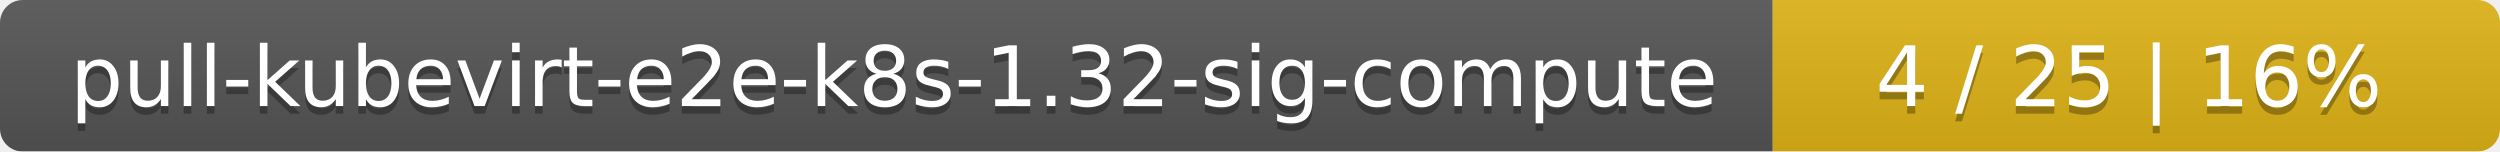
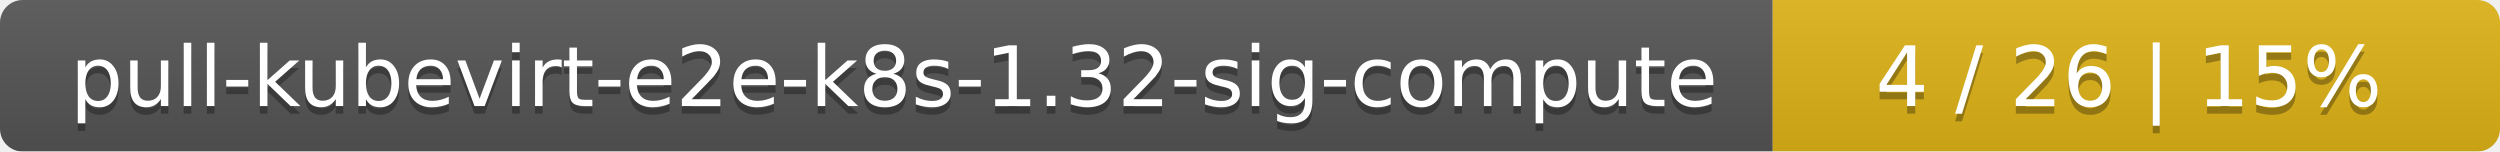
<svg xmlns="http://www.w3.org/2000/svg" width="330" height="20">
  <linearGradient id="smooth" x2="0" y2="100%">
    <stop offset="0" stop-color="#bbb" stop-opacity=".1" />
    <stop offset="1" stop-opacity=".1" />
  </linearGradient>
  <mask id="round">
    <rect width="330" height="20" rx="3" fill="#fff" />
  </mask>
  <g mask="url(#round)">
    <rect width="234" height="20" fill="#555" />
    <rect x="234" width="96" height="20" fill="#dfb317" />
    <rect width="330" height="20" fill="url(#smooth)" />
  </g>
  <g fill="#fff" text-anchor="middle" font-family="DejaVu Sans,Verdana,Geneva,sans-serif" font-size="11">
    <text x="118" y="15" fill="#010101" fill-opacity=".3">pull-kubevirt-e2e-k8s-1.32-sig-compute</text>
    <text x="118" y="14">pull-kubevirt-e2e-k8s-1.32-sig-compute</text>
-     <text x="281" y="15" fill="#010101" fill-opacity=".3">4 / 25    |    16%</text>
-     <text x="281" y="14">4 / 25    |    16%</text>
+     <text x="281" y="15" fill="#010101" fill-opacity=".3">4 / 26    |    15%</text>
+     <text x="281" y="14">4 / 26    |    15%</text>
  </g>
</svg>
